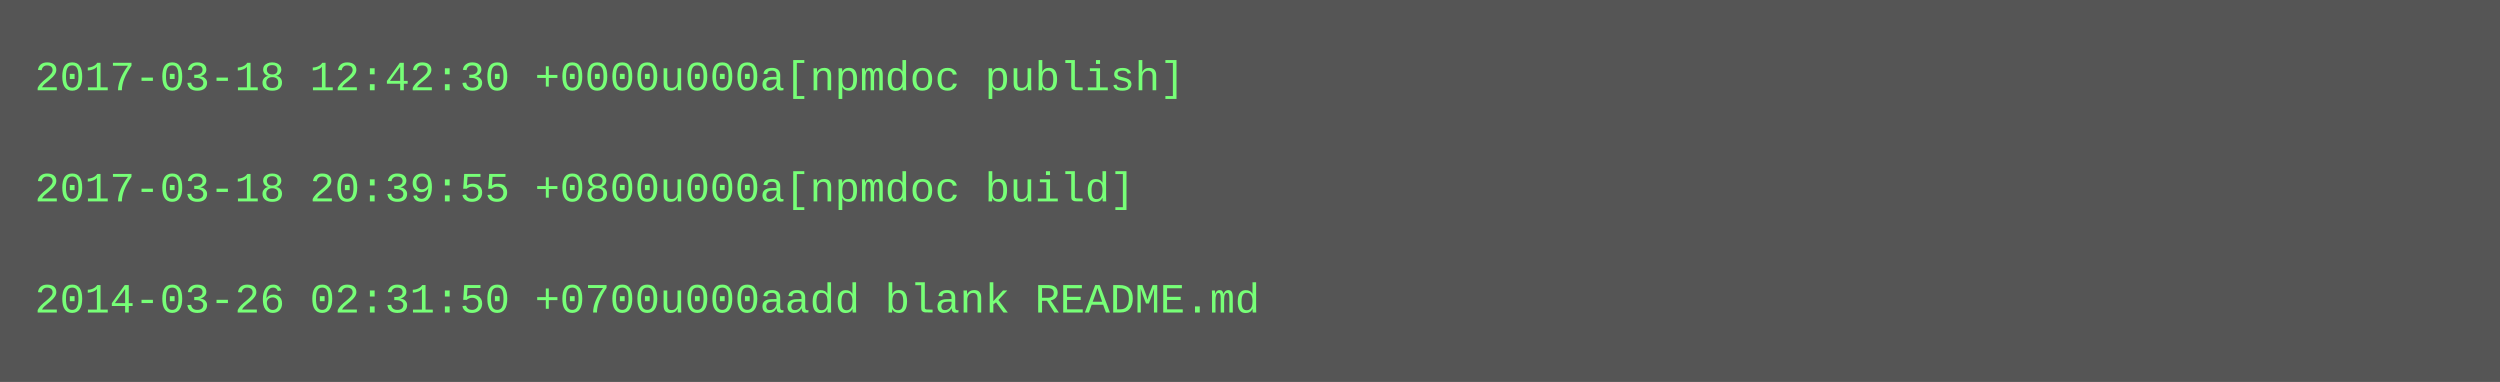
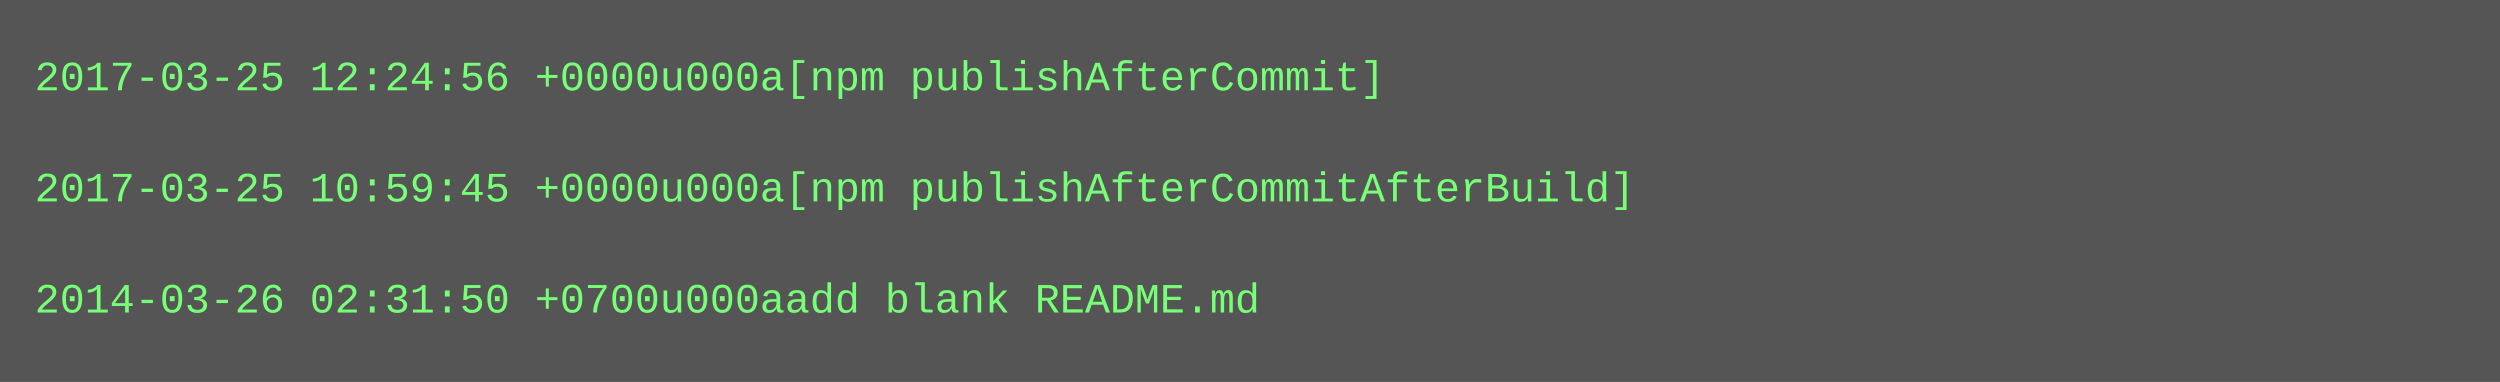
<svg xmlns="http://www.w3.org/2000/svg" height="110" width="720">
  <rect height="110" fill="#555" width="720" />
  <text fill="#7f7" font-family="Courier New" font-size="12" xml:space="preserve">
-     <tspan x="10" y="26">2017-03-18 12:42:30 +0000u000a[npmdoc publish]</tspan>
+     <tspan x="10" y="26">2017-03-25 12:24:56 +0000u000a[npm publishAfterCommit]</tspan>
    <tspan x="10" y="42" />
-     <tspan x="10" y="58">2017-03-18 20:39:55 +0800u000a[npmdoc build]</tspan>
+     <tspan x="10" y="58">2017-03-25 10:59:45 +0000u000a[npm publishAfterCommitAfterBuild]</tspan>
    <tspan x="10" y="74" />
    <tspan x="10" y="90">2014-03-26 02:31:50 +0700u000aadd blank README.md</tspan>
  </text>
</svg>
